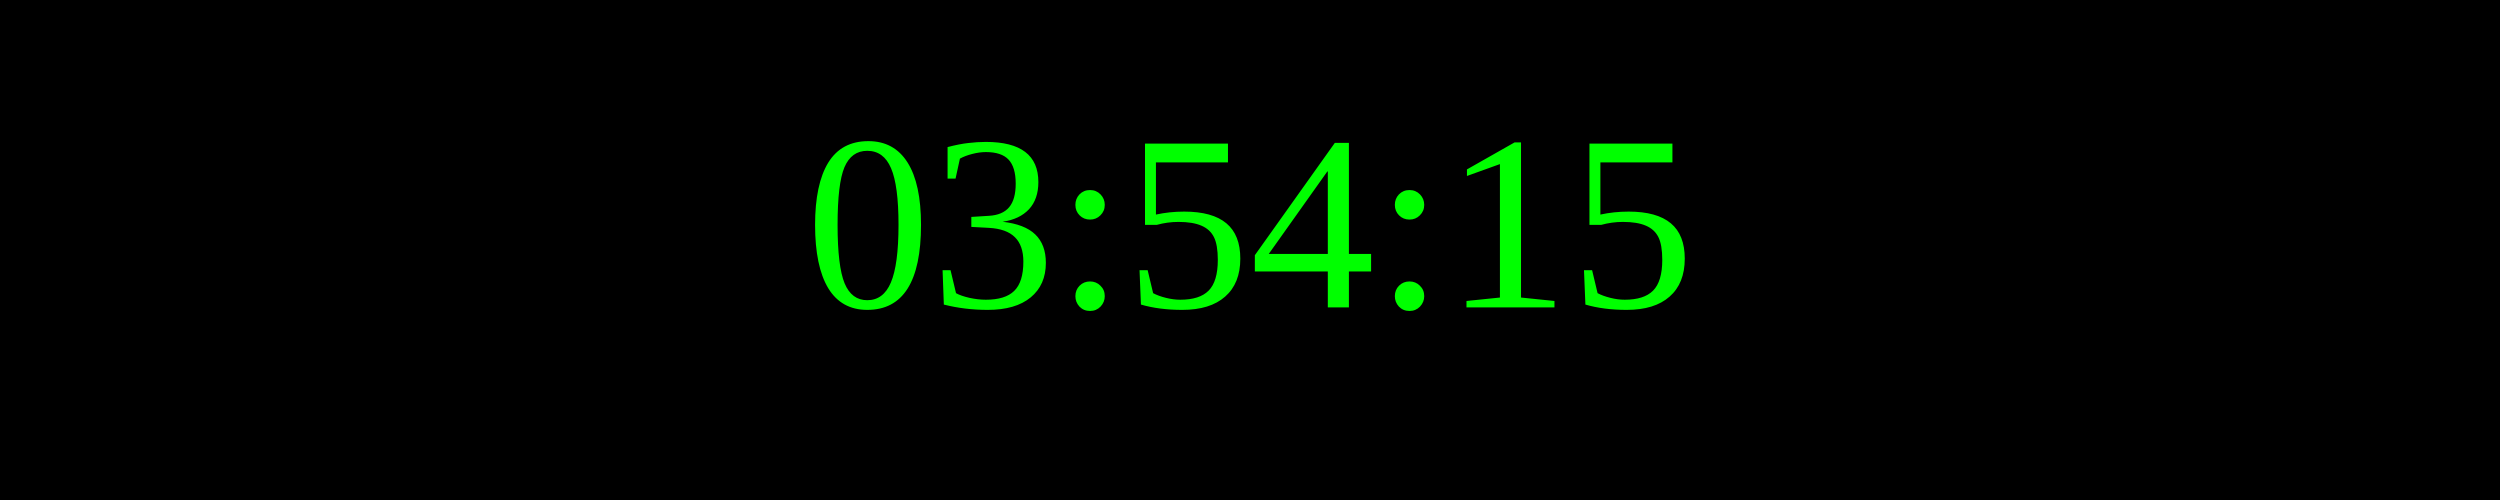
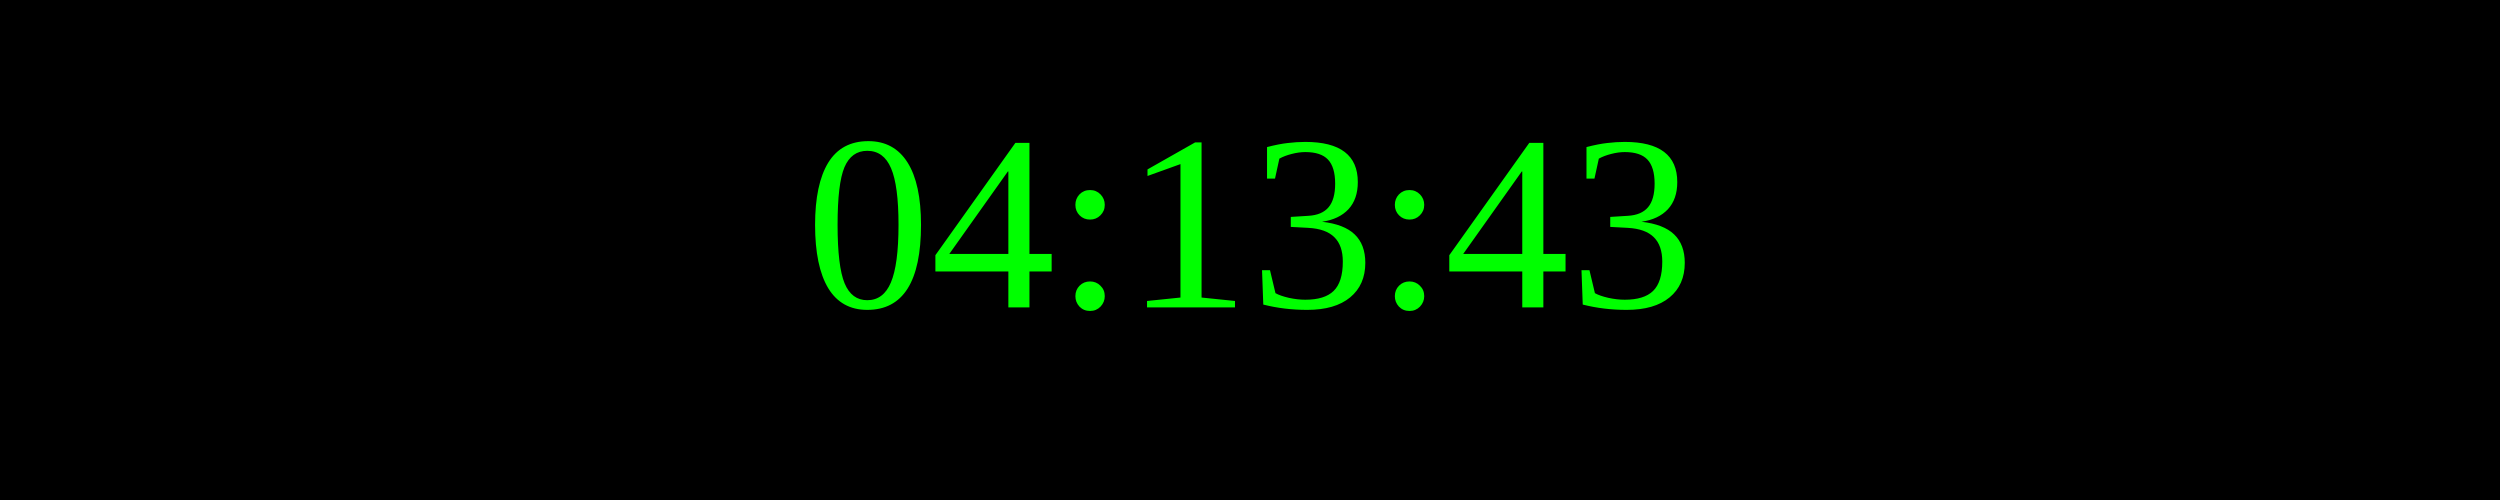
<svg xmlns="http://www.w3.org/2000/svg" width="250" height="50">
  <rect width="100%" height="100%" fill="black" />
  <text x="50%" y="50%" font-size="25" fill="lime" text-anchor="middle" dominant-baseline="middle">
- 03:54:15
+ 04:13:43
</text>
</svg>
